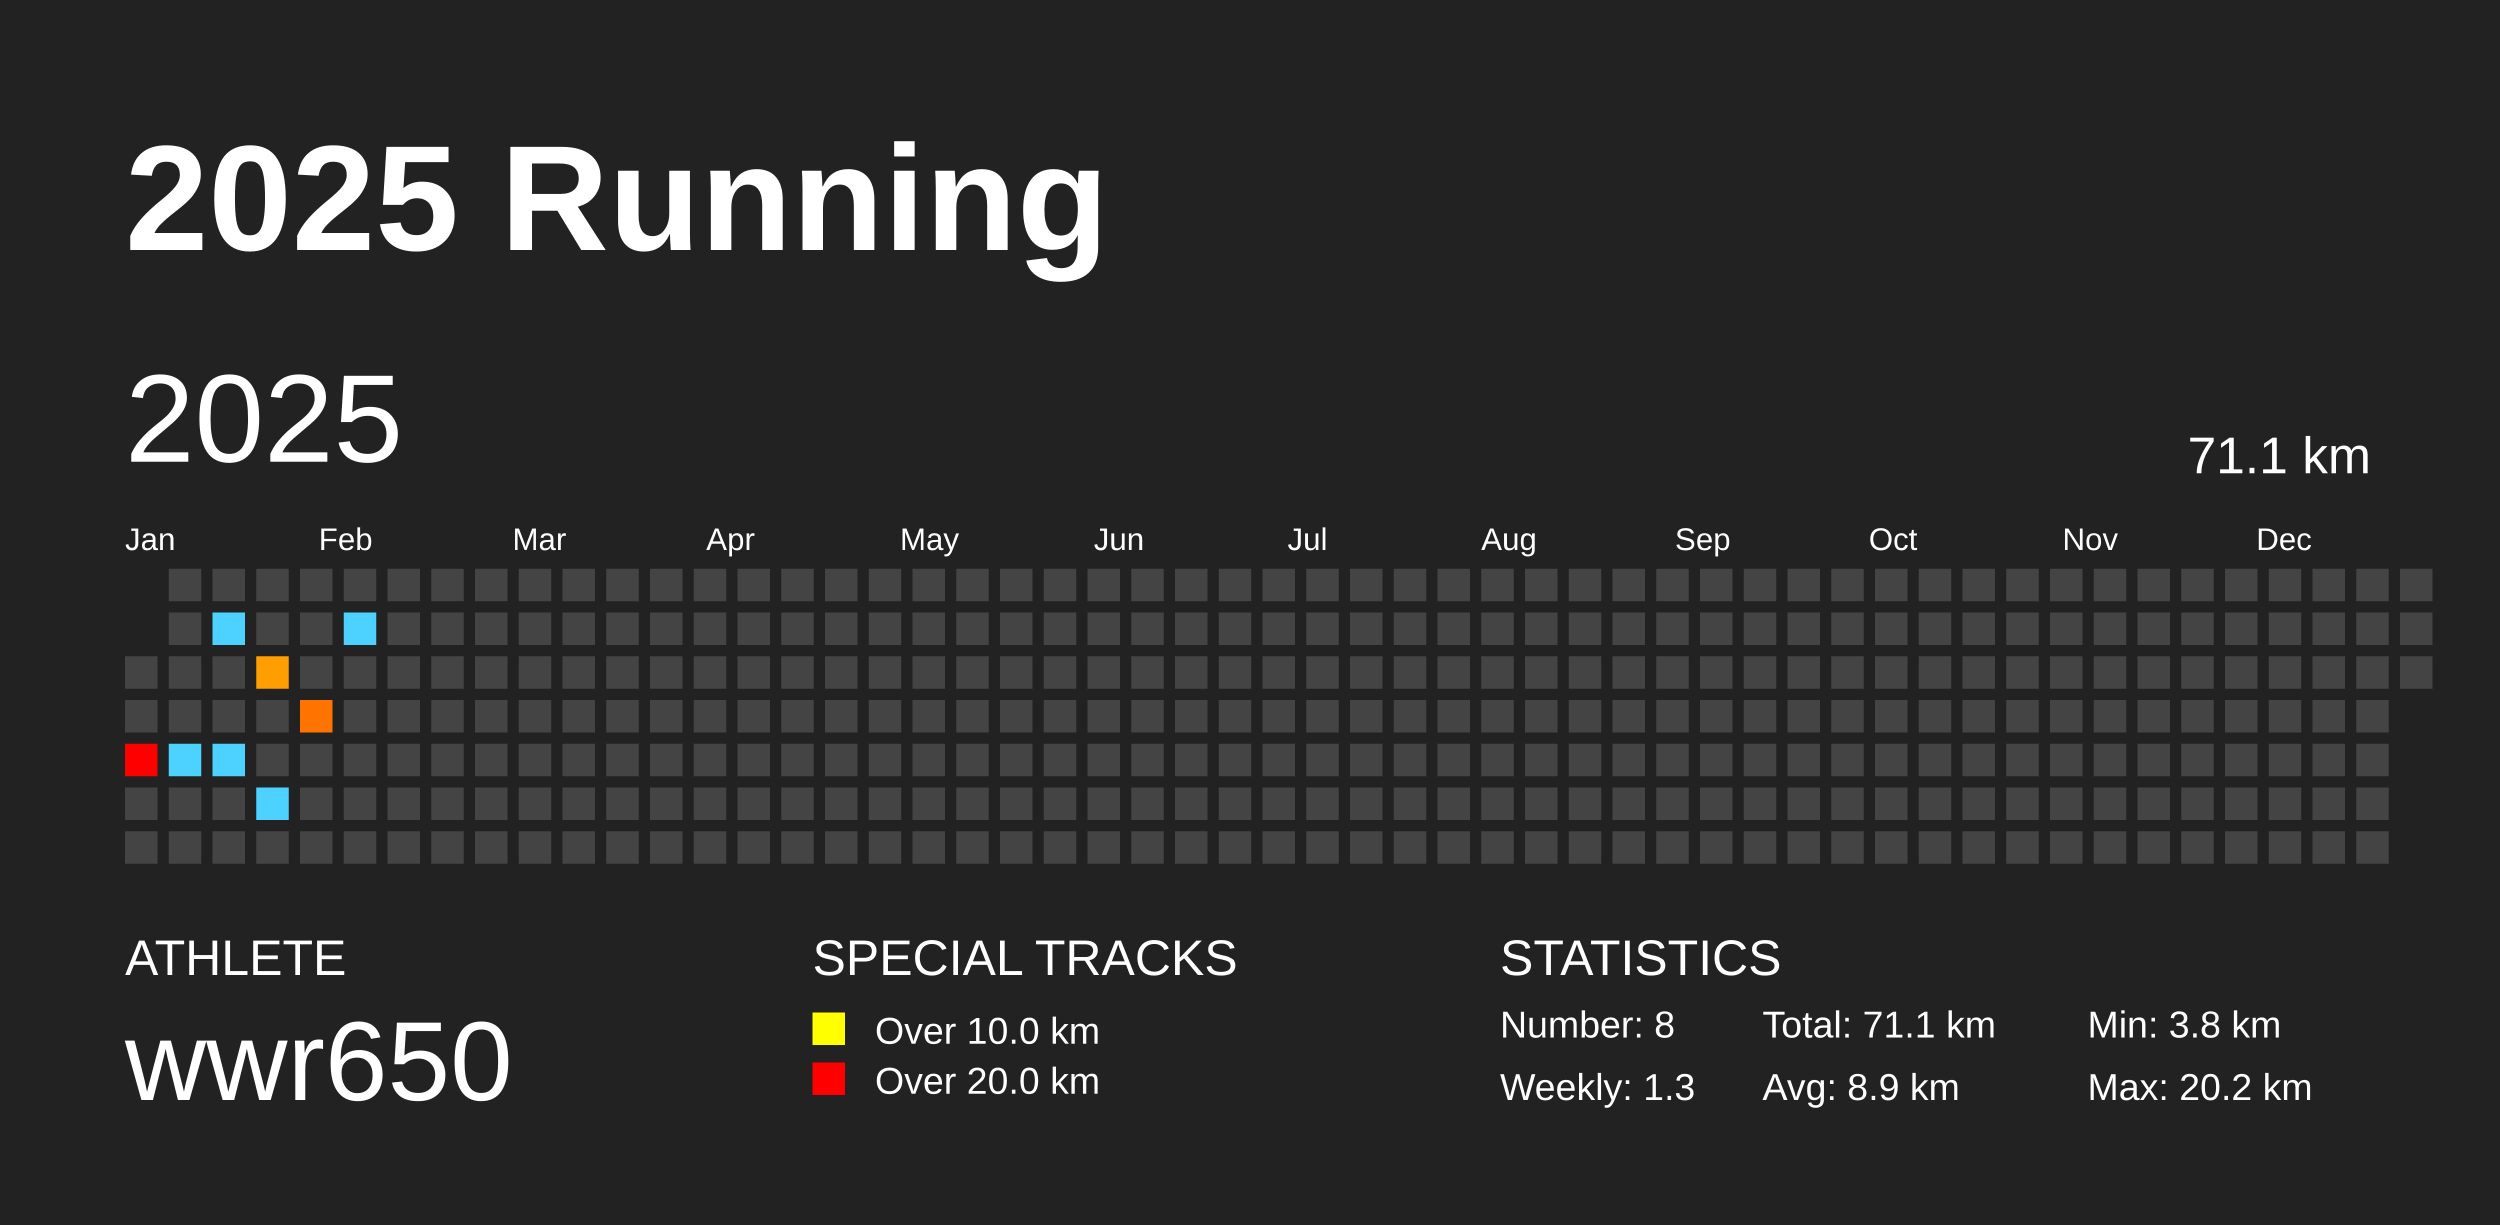
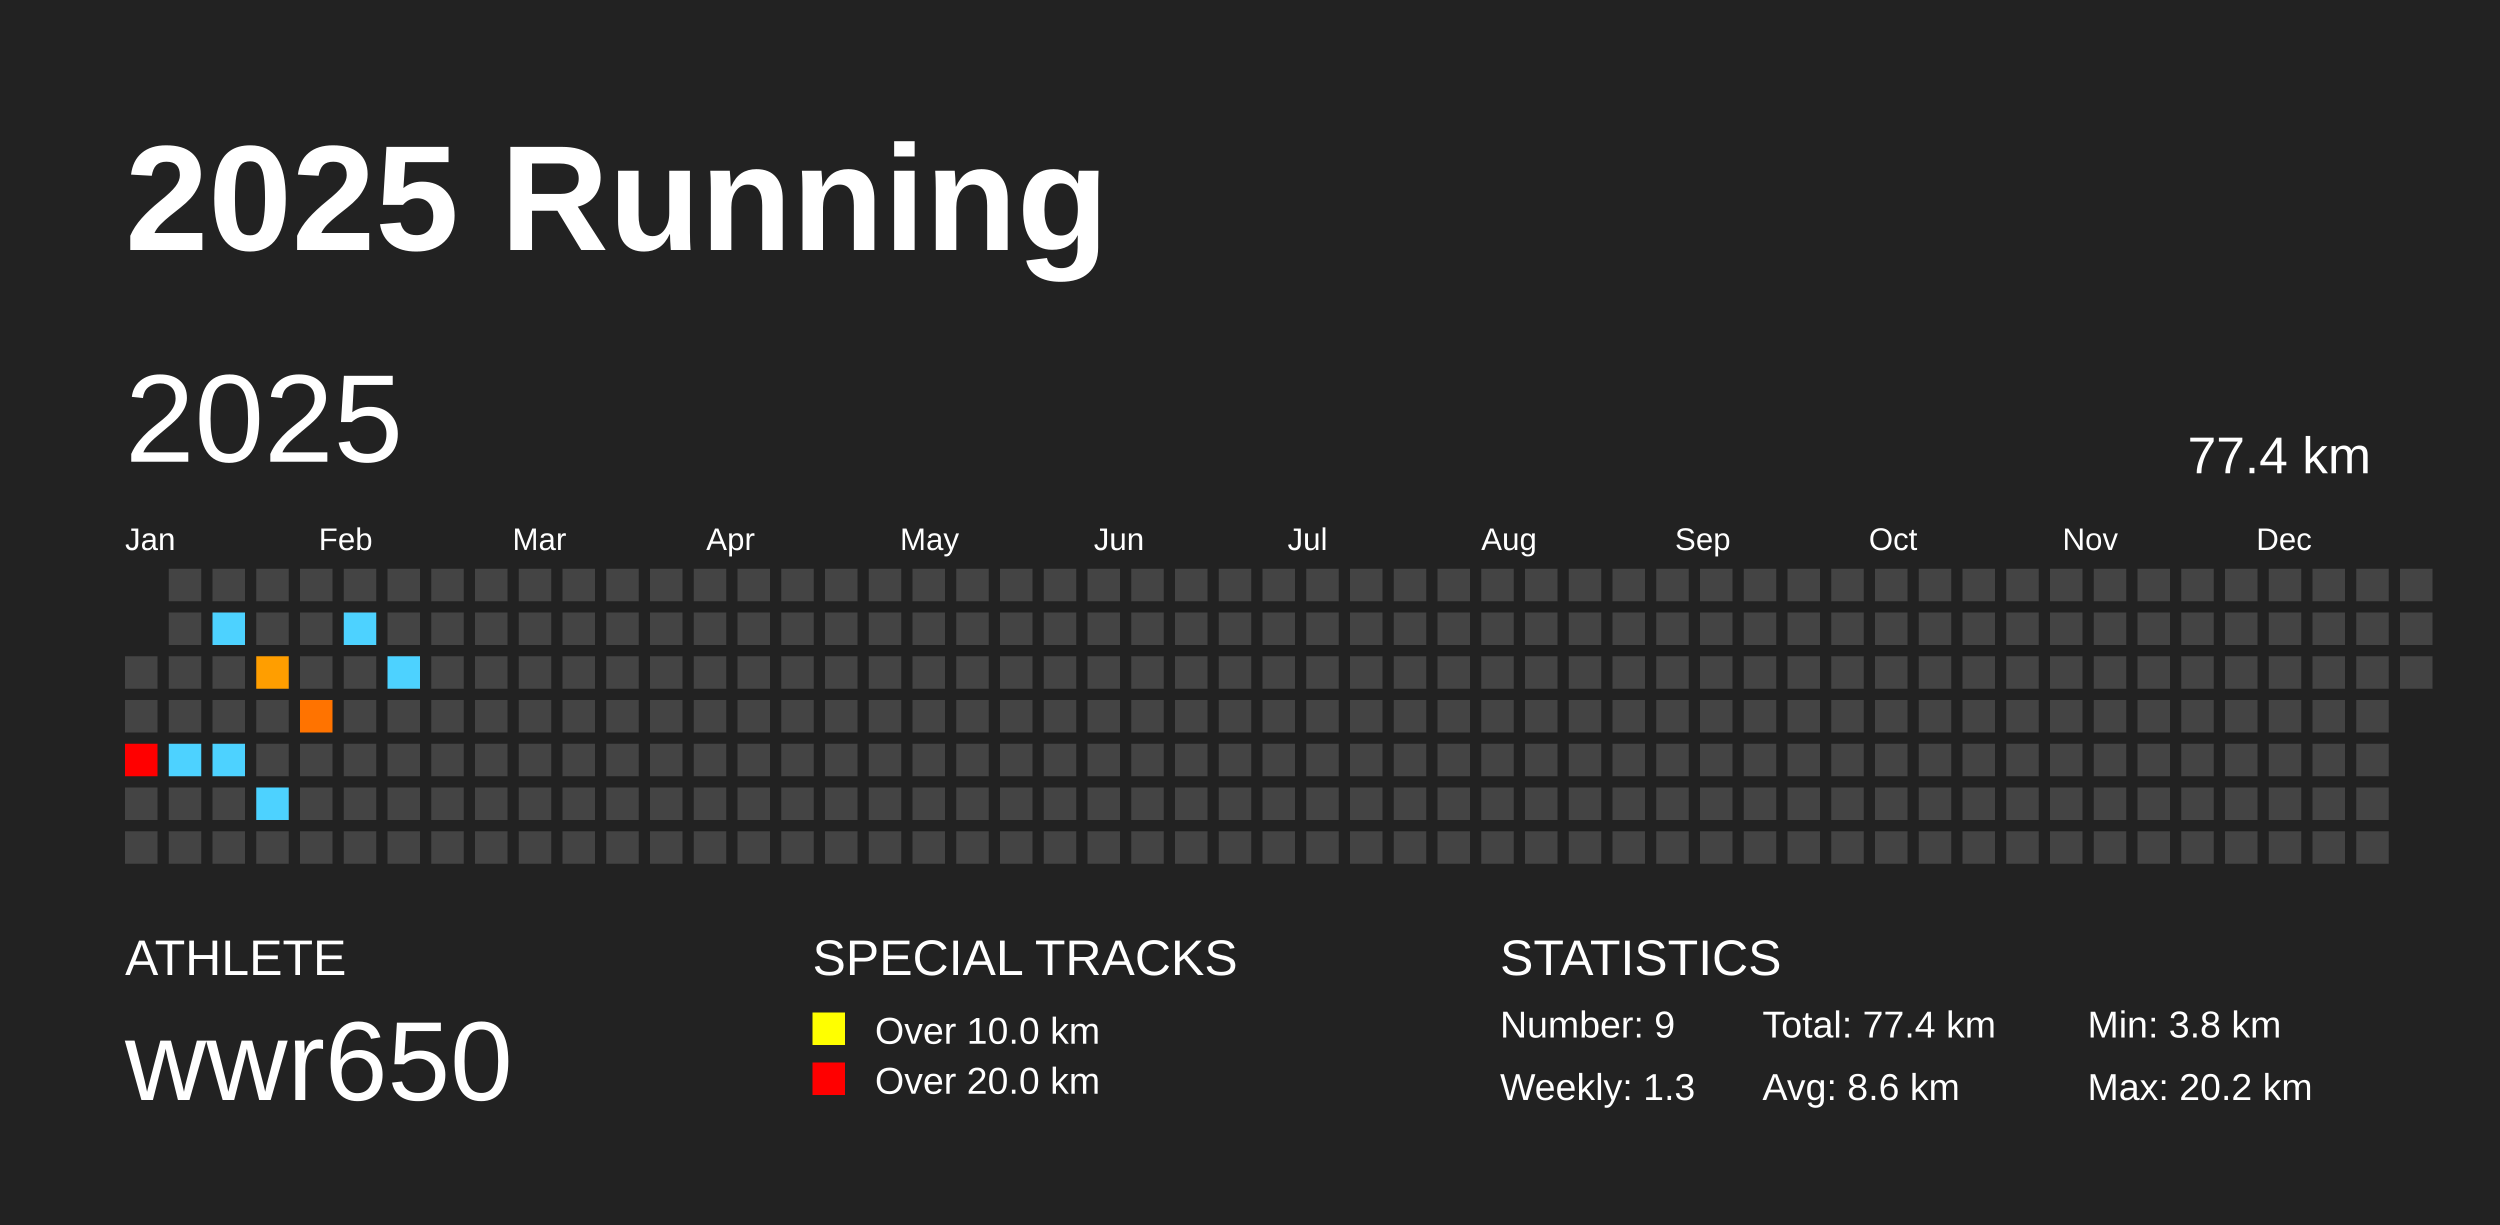
<svg xmlns="http://www.w3.org/2000/svg" baseProfile="full" height="98mm" version="1.1" viewBox="0,0,200,98" width="200mm">
  <defs />
  <rect fill="#222222" height="98" width="200" x="0" y="0" />
  <text fill="#FFFFFF" style="font-size:12px; font-family:Arial; font-weight:bold;" x="10" y="20">2025 Running</text>
  <text fill="#FFFFFF" style="font-size:4px; font-family:Arial" x="10" y="78">ATHLETE</text>
  <text fill="#FFFFFF" style="font-size:9px; font-family:Arial" x="10" y="88">wwr650</text>
  <text fill="#FFFFFF" style="font-size:4px; font-family:Arial" x="65" y="78">SPECIAL TRACKS</text>
  <rect fill="yellow" height="2.6" width="2.6" x="65" y="81" />
  <text fill="#FFFFFF" style="font-size:3px; font-family:Arial" x="70" y="83.5">Over 10.0 km</text>
  <rect fill="red" height="2.6" width="2.6" x="65" y="85" />
  <text fill="#FFFFFF" style="font-size:3px; font-family:Arial" x="70" y="87.5">Over 20.0 km</text>
  <text fill="#FFFFFF" style="font-size:4px; font-family:Arial" x="120" y="78">STATISTICS</text>
-   <text fill="#FFFFFF" style="font-size:3px; font-family:Arial" x="120" y="83">Number: 8</text>
+   <text fill="#FFFFFF" style="font-size:3px; font-family:Arial" x="120" y="83">Number: 9</text>
  <text fill="#FFFFFF" style="font-size:3px; font-family:Arial" x="120" y="88">Weekly: 1.3</text>
-   <text fill="#FFFFFF" style="font-size:3px; font-family:Arial" x="141" y="83">Total: 71.1 km</text>
-   <text fill="#FFFFFF" style="font-size:3px; font-family:Arial" x="141" y="88">Avg: 8.9 km</text>
+   <text fill="#FFFFFF" style="font-size:3px; font-family:Arial" x="141" y="83">Total: 77.4 km</text>
+   <text fill="#FFFFFF" style="font-size:3px; font-family:Arial" x="141" y="88">Avg: 8.6 km</text>
  <text fill="#FFFFFF" style="font-size:3px; font-family:Arial" x="167" y="83">Min: 3.8 km</text>
  <text fill="#FFFFFF" style="font-size:3px; font-family:Arial" x="167" y="88">Max: 20.2 km</text>
  <text dominant-baseline="hanging" fill="#FFFFFF" style="font-size:10.0px; font-family:Arial;" x="10" y="30">2025</text>
-   <text dominant-baseline="hanging" fill="#FFFFFF" style="font-size:4.125px; font-family:Arial;" x="175" y="35">71.1 km</text>
+   <text dominant-baseline="hanging" fill="#FFFFFF" style="font-size:4.125px; font-family:Arial;" x="175" y="35">77.4 km</text>
  <text fill="#FFFFFF" style="font-size:2.5px; font-family:Arial" x="10.0" y="44">Jan</text>
  <text fill="#FFFFFF" style="font-size:2.5px; font-family:Arial" x="25.5" y="44">Feb</text>
  <text fill="#FFFFFF" style="font-size:2.5px; font-family:Arial" x="41.0" y="44">Mar</text>
  <text fill="#FFFFFF" style="font-size:2.5px; font-family:Arial" x="56.5" y="44">Apr</text>
  <text fill="#FFFFFF" style="font-size:2.5px; font-family:Arial" x="72.0" y="44">May</text>
  <text fill="#FFFFFF" style="font-size:2.5px; font-family:Arial" x="87.5" y="44">Jun</text>
  <text fill="#FFFFFF" style="font-size:2.5px; font-family:Arial" x="103.0" y="44">Jul</text>
  <text fill="#FFFFFF" style="font-size:2.5px; font-family:Arial" x="118.5" y="44">Aug</text>
  <text fill="#FFFFFF" style="font-size:2.5px; font-family:Arial" x="134.0" y="44">Sep</text>
  <text fill="#FFFFFF" style="font-size:2.5px; font-family:Arial" x="149.5" y="44">Oct</text>
  <text fill="#FFFFFF" style="font-size:2.5px; font-family:Arial" x="165.0" y="44">Nov</text>
  <text fill="#FFFFFF" style="font-size:2.5px; font-family:Arial" x="180.5" y="44">Dec</text>
  <rect fill="#444444" height="2.6" width="2.6" x="10.0" y="52.5" />
  <rect fill="#444444" height="2.6" width="2.6" x="10.0" y="56.0" />
  <rect fill="red" height="2.6" width="2.6" x="10.0" y="59.5" />
  <rect fill="#444444" height="2.6" width="2.6" x="10.0" y="63.0" />
  <rect fill="#444444" height="2.6" width="2.6" x="10.0" y="66.5" />
  <rect fill="#444444" height="2.6" width="2.6" x="13.5" y="45.5" />
  <rect fill="#444444" height="2.6" width="2.6" x="13.5" y="49.0" />
  <rect fill="#444444" height="2.6" width="2.6" x="13.5" y="52.5" />
  <rect fill="#444444" height="2.6" width="2.6" x="13.5" y="56.0" />
  <rect fill="#4dd2ff" height="2.6" width="2.6" x="13.5" y="59.5" />
  <rect fill="#444444" height="2.6" width="2.6" x="13.5" y="63.0" />
  <rect fill="#444444" height="2.6" width="2.6" x="13.5" y="66.5" />
  <rect fill="#444444" height="2.6" width="2.6" x="17.0" y="45.5" />
  <rect fill="#4dd2ff" height="2.6" width="2.6" x="17.0" y="49.0" />
  <rect fill="#444444" height="2.6" width="2.6" x="17.0" y="52.5" />
  <rect fill="#444444" height="2.6" width="2.6" x="17.0" y="56.0" />
  <rect fill="#4dd2ff" height="2.6" width="2.6" x="17.0" y="59.5" />
  <rect fill="#444444" height="2.6" width="2.6" x="17.0" y="63.0" />
  <rect fill="#444444" height="2.6" width="2.6" x="17.0" y="66.5" />
  <rect fill="#444444" height="2.6" width="2.6" x="20.5" y="45.5" />
  <rect fill="#444444" height="2.6" width="2.6" x="20.5" y="49.0" />
  <rect fill="#ff9e00" height="2.6" width="2.6" x="20.5" y="52.5" />
  <rect fill="#444444" height="2.6" width="2.6" x="20.5" y="56.0" />
  <rect fill="#444444" height="2.6" width="2.6" x="20.5" y="59.5" />
  <rect fill="#4dd2ff" height="2.6" width="2.6" x="20.5" y="63.0" />
  <rect fill="#444444" height="2.6" width="2.6" x="20.5" y="66.5" />
  <rect fill="#444444" height="2.6" width="2.6" x="24.0" y="45.5" />
  <rect fill="#444444" height="2.6" width="2.6" x="24.0" y="49.0" />
  <rect fill="#444444" height="2.6" width="2.6" x="24.0" y="52.5" />
  <rect fill="#ff7300" height="2.6" width="2.6" x="24.0" y="56.0" />
  <rect fill="#444444" height="2.6" width="2.6" x="24.0" y="59.5" />
  <rect fill="#444444" height="2.6" width="2.6" x="24.0" y="63.0" />
  <rect fill="#444444" height="2.6" width="2.6" x="24.0" y="66.5" />
  <rect fill="#444444" height="2.6" width="2.6" x="27.5" y="45.5" />
  <rect fill="#4dd2ff" height="2.6" width="2.6" x="27.5" y="49.0" />
  <rect fill="#444444" height="2.6" width="2.6" x="27.5" y="52.5" />
  <rect fill="#444444" height="2.6" width="2.6" x="27.5" y="56.0" />
  <rect fill="#444444" height="2.6" width="2.6" x="27.5" y="59.5" />
  <rect fill="#444444" height="2.6" width="2.6" x="27.5" y="63.0" />
  <rect fill="#444444" height="2.6" width="2.6" x="27.5" y="66.5" />
  <rect fill="#444444" height="2.6" width="2.6" x="31.0" y="45.5" />
  <rect fill="#444444" height="2.6" width="2.6" x="31.0" y="49.0" />
-   <rect fill="#444444" height="2.6" width="2.6" x="31.0" y="52.5" />
+   <rect fill="#4dd2ff" height="2.6" width="2.6" x="31.0" y="52.5" />
  <rect fill="#444444" height="2.6" width="2.6" x="31.0" y="56.0" />
  <rect fill="#444444" height="2.6" width="2.6" x="31.0" y="59.5" />
  <rect fill="#444444" height="2.6" width="2.6" x="31.0" y="63.0" />
  <rect fill="#444444" height="2.6" width="2.6" x="31.0" y="66.5" />
  <rect fill="#444444" height="2.6" width="2.6" x="34.5" y="45.5" />
  <rect fill="#444444" height="2.6" width="2.6" x="34.5" y="49.0" />
  <rect fill="#444444" height="2.6" width="2.6" x="34.5" y="52.5" />
  <rect fill="#444444" height="2.6" width="2.6" x="34.5" y="56.0" />
  <rect fill="#444444" height="2.6" width="2.6" x="34.5" y="59.5" />
  <rect fill="#444444" height="2.6" width="2.6" x="34.5" y="63.0" />
  <rect fill="#444444" height="2.6" width="2.6" x="34.5" y="66.5" />
  <rect fill="#444444" height="2.6" width="2.6" x="38.0" y="45.5" />
  <rect fill="#444444" height="2.6" width="2.6" x="38.0" y="49.0" />
  <rect fill="#444444" height="2.6" width="2.6" x="38.0" y="52.5" />
  <rect fill="#444444" height="2.6" width="2.6" x="38.0" y="56.0" />
  <rect fill="#444444" height="2.6" width="2.6" x="38.0" y="59.5" />
  <rect fill="#444444" height="2.6" width="2.6" x="38.0" y="63.0" />
  <rect fill="#444444" height="2.6" width="2.6" x="38.0" y="66.5" />
  <rect fill="#444444" height="2.6" width="2.6" x="41.5" y="45.5" />
  <rect fill="#444444" height="2.6" width="2.6" x="41.5" y="49.0" />
  <rect fill="#444444" height="2.6" width="2.6" x="41.5" y="52.5" />
  <rect fill="#444444" height="2.6" width="2.6" x="41.5" y="56.0" />
  <rect fill="#444444" height="2.6" width="2.6" x="41.5" y="59.5" />
  <rect fill="#444444" height="2.6" width="2.6" x="41.5" y="63.0" />
  <rect fill="#444444" height="2.6" width="2.6" x="41.5" y="66.5" />
  <rect fill="#444444" height="2.6" width="2.6" x="45.0" y="45.5" />
  <rect fill="#444444" height="2.6" width="2.6" x="45.0" y="49.0" />
  <rect fill="#444444" height="2.6" width="2.6" x="45.0" y="52.5" />
  <rect fill="#444444" height="2.6" width="2.6" x="45.0" y="56.0" />
  <rect fill="#444444" height="2.6" width="2.6" x="45.0" y="59.5" />
  <rect fill="#444444" height="2.6" width="2.6" x="45.0" y="63.0" />
  <rect fill="#444444" height="2.6" width="2.6" x="45.0" y="66.5" />
  <rect fill="#444444" height="2.6" width="2.6" x="48.5" y="45.5" />
  <rect fill="#444444" height="2.6" width="2.6" x="48.5" y="49.0" />
  <rect fill="#444444" height="2.6" width="2.6" x="48.5" y="52.5" />
  <rect fill="#444444" height="2.6" width="2.6" x="48.5" y="56.0" />
  <rect fill="#444444" height="2.6" width="2.6" x="48.5" y="59.5" />
  <rect fill="#444444" height="2.6" width="2.6" x="48.5" y="63.0" />
  <rect fill="#444444" height="2.6" width="2.6" x="48.5" y="66.5" />
  <rect fill="#444444" height="2.6" width="2.6" x="52.0" y="45.5" />
  <rect fill="#444444" height="2.6" width="2.6" x="52.0" y="49.0" />
  <rect fill="#444444" height="2.6" width="2.6" x="52.0" y="52.5" />
  <rect fill="#444444" height="2.6" width="2.6" x="52.0" y="56.0" />
  <rect fill="#444444" height="2.6" width="2.6" x="52.0" y="59.5" />
  <rect fill="#444444" height="2.6" width="2.6" x="52.0" y="63.0" />
  <rect fill="#444444" height="2.6" width="2.6" x="52.0" y="66.5" />
  <rect fill="#444444" height="2.6" width="2.6" x="55.5" y="45.5" />
  <rect fill="#444444" height="2.6" width="2.6" x="55.5" y="49.0" />
  <rect fill="#444444" height="2.6" width="2.6" x="55.5" y="52.5" />
  <rect fill="#444444" height="2.6" width="2.6" x="55.5" y="56.0" />
  <rect fill="#444444" height="2.6" width="2.6" x="55.5" y="59.5" />
  <rect fill="#444444" height="2.6" width="2.6" x="55.5" y="63.0" />
  <rect fill="#444444" height="2.6" width="2.6" x="55.5" y="66.5" />
  <rect fill="#444444" height="2.6" width="2.6" x="59.0" y="45.5" />
  <rect fill="#444444" height="2.6" width="2.6" x="59.0" y="49.0" />
  <rect fill="#444444" height="2.6" width="2.6" x="59.0" y="52.5" />
  <rect fill="#444444" height="2.6" width="2.6" x="59.0" y="56.0" />
  <rect fill="#444444" height="2.6" width="2.6" x="59.0" y="59.5" />
  <rect fill="#444444" height="2.6" width="2.6" x="59.0" y="63.0" />
  <rect fill="#444444" height="2.6" width="2.6" x="59.0" y="66.5" />
  <rect fill="#444444" height="2.6" width="2.6" x="62.5" y="45.5" />
  <rect fill="#444444" height="2.6" width="2.6" x="62.5" y="49.0" />
  <rect fill="#444444" height="2.6" width="2.6" x="62.5" y="52.5" />
  <rect fill="#444444" height="2.6" width="2.6" x="62.5" y="56.0" />
  <rect fill="#444444" height="2.6" width="2.6" x="62.5" y="59.5" />
  <rect fill="#444444" height="2.6" width="2.6" x="62.5" y="63.0" />
  <rect fill="#444444" height="2.6" width="2.6" x="62.5" y="66.5" />
  <rect fill="#444444" height="2.6" width="2.6" x="66.0" y="45.5" />
  <rect fill="#444444" height="2.6" width="2.6" x="66.0" y="49.0" />
  <rect fill="#444444" height="2.6" width="2.6" x="66.0" y="52.5" />
  <rect fill="#444444" height="2.6" width="2.6" x="66.0" y="56.0" />
  <rect fill="#444444" height="2.6" width="2.6" x="66.0" y="59.5" />
  <rect fill="#444444" height="2.6" width="2.6" x="66.0" y="63.0" />
  <rect fill="#444444" height="2.6" width="2.6" x="66.0" y="66.5" />
  <rect fill="#444444" height="2.6" width="2.6" x="69.5" y="45.5" />
  <rect fill="#444444" height="2.6" width="2.6" x="69.5" y="49.0" />
  <rect fill="#444444" height="2.6" width="2.6" x="69.5" y="52.5" />
  <rect fill="#444444" height="2.6" width="2.6" x="69.5" y="56.0" />
  <rect fill="#444444" height="2.6" width="2.6" x="69.5" y="59.5" />
  <rect fill="#444444" height="2.6" width="2.6" x="69.5" y="63.0" />
  <rect fill="#444444" height="2.6" width="2.6" x="69.5" y="66.5" />
  <rect fill="#444444" height="2.6" width="2.6" x="73.0" y="45.5" />
  <rect fill="#444444" height="2.6" width="2.6" x="73.0" y="49.0" />
  <rect fill="#444444" height="2.6" width="2.6" x="73.0" y="52.5" />
  <rect fill="#444444" height="2.6" width="2.6" x="73.0" y="56.0" />
  <rect fill="#444444" height="2.6" width="2.6" x="73.0" y="59.5" />
  <rect fill="#444444" height="2.6" width="2.6" x="73.0" y="63.0" />
  <rect fill="#444444" height="2.6" width="2.6" x="73.0" y="66.5" />
  <rect fill="#444444" height="2.6" width="2.6" x="76.5" y="45.5" />
  <rect fill="#444444" height="2.6" width="2.6" x="76.5" y="49.0" />
  <rect fill="#444444" height="2.6" width="2.6" x="76.5" y="52.5" />
  <rect fill="#444444" height="2.6" width="2.6" x="76.5" y="56.0" />
  <rect fill="#444444" height="2.6" width="2.6" x="76.5" y="59.5" />
  <rect fill="#444444" height="2.6" width="2.6" x="76.5" y="63.0" />
  <rect fill="#444444" height="2.6" width="2.6" x="76.5" y="66.5" />
  <rect fill="#444444" height="2.6" width="2.6" x="80.0" y="45.5" />
  <rect fill="#444444" height="2.6" width="2.6" x="80.0" y="49.0" />
  <rect fill="#444444" height="2.6" width="2.6" x="80.0" y="52.5" />
  <rect fill="#444444" height="2.6" width="2.6" x="80.0" y="56.0" />
  <rect fill="#444444" height="2.6" width="2.6" x="80.0" y="59.5" />
  <rect fill="#444444" height="2.6" width="2.6" x="80.0" y="63.0" />
  <rect fill="#444444" height="2.6" width="2.6" x="80.0" y="66.5" />
  <rect fill="#444444" height="2.6" width="2.6" x="83.5" y="45.5" />
  <rect fill="#444444" height="2.6" width="2.6" x="83.5" y="49.0" />
  <rect fill="#444444" height="2.6" width="2.6" x="83.5" y="52.5" />
  <rect fill="#444444" height="2.6" width="2.6" x="83.5" y="56.0" />
  <rect fill="#444444" height="2.6" width="2.6" x="83.5" y="59.5" />
  <rect fill="#444444" height="2.6" width="2.6" x="83.5" y="63.0" />
  <rect fill="#444444" height="2.6" width="2.6" x="83.5" y="66.5" />
  <rect fill="#444444" height="2.6" width="2.6" x="87.0" y="45.5" />
  <rect fill="#444444" height="2.6" width="2.6" x="87.0" y="49.0" />
  <rect fill="#444444" height="2.6" width="2.6" x="87.0" y="52.5" />
  <rect fill="#444444" height="2.6" width="2.6" x="87.0" y="56.0" />
  <rect fill="#444444" height="2.6" width="2.6" x="87.0" y="59.5" />
  <rect fill="#444444" height="2.6" width="2.6" x="87.0" y="63.0" />
  <rect fill="#444444" height="2.6" width="2.6" x="87.0" y="66.5" />
  <rect fill="#444444" height="2.6" width="2.6" x="90.5" y="45.5" />
  <rect fill="#444444" height="2.6" width="2.6" x="90.5" y="49.0" />
  <rect fill="#444444" height="2.6" width="2.6" x="90.5" y="52.5" />
  <rect fill="#444444" height="2.6" width="2.6" x="90.5" y="56.0" />
  <rect fill="#444444" height="2.6" width="2.6" x="90.5" y="59.5" />
  <rect fill="#444444" height="2.6" width="2.6" x="90.5" y="63.0" />
  <rect fill="#444444" height="2.6" width="2.6" x="90.5" y="66.5" />
  <rect fill="#444444" height="2.6" width="2.6" x="94.0" y="45.5" />
  <rect fill="#444444" height="2.6" width="2.6" x="94.0" y="49.0" />
  <rect fill="#444444" height="2.6" width="2.6" x="94.0" y="52.5" />
  <rect fill="#444444" height="2.6" width="2.6" x="94.0" y="56.0" />
  <rect fill="#444444" height="2.6" width="2.6" x="94.0" y="59.5" />
  <rect fill="#444444" height="2.6" width="2.6" x="94.0" y="63.0" />
  <rect fill="#444444" height="2.6" width="2.6" x="94.0" y="66.5" />
  <rect fill="#444444" height="2.6" width="2.6" x="97.5" y="45.5" />
  <rect fill="#444444" height="2.6" width="2.6" x="97.5" y="49.0" />
  <rect fill="#444444" height="2.6" width="2.6" x="97.5" y="52.5" />
  <rect fill="#444444" height="2.6" width="2.6" x="97.5" y="56.0" />
  <rect fill="#444444" height="2.6" width="2.6" x="97.5" y="59.5" />
  <rect fill="#444444" height="2.6" width="2.6" x="97.5" y="63.0" />
  <rect fill="#444444" height="2.6" width="2.6" x="97.5" y="66.5" />
  <rect fill="#444444" height="2.6" width="2.6" x="101.0" y="45.5" />
  <rect fill="#444444" height="2.6" width="2.6" x="101.0" y="49.0" />
  <rect fill="#444444" height="2.6" width="2.6" x="101.0" y="52.5" />
  <rect fill="#444444" height="2.6" width="2.6" x="101.0" y="56.0" />
  <rect fill="#444444" height="2.6" width="2.6" x="101.0" y="59.5" />
  <rect fill="#444444" height="2.6" width="2.6" x="101.0" y="63.0" />
  <rect fill="#444444" height="2.6" width="2.6" x="101.0" y="66.5" />
  <rect fill="#444444" height="2.6" width="2.6" x="104.5" y="45.5" />
  <rect fill="#444444" height="2.6" width="2.6" x="104.5" y="49.0" />
  <rect fill="#444444" height="2.6" width="2.6" x="104.5" y="52.5" />
  <rect fill="#444444" height="2.6" width="2.6" x="104.5" y="56.0" />
  <rect fill="#444444" height="2.6" width="2.6" x="104.5" y="59.5" />
  <rect fill="#444444" height="2.6" width="2.6" x="104.5" y="63.0" />
  <rect fill="#444444" height="2.6" width="2.6" x="104.5" y="66.5" />
  <rect fill="#444444" height="2.6" width="2.6" x="108.0" y="45.5" />
  <rect fill="#444444" height="2.6" width="2.6" x="108.0" y="49.0" />
  <rect fill="#444444" height="2.6" width="2.6" x="108.0" y="52.5" />
  <rect fill="#444444" height="2.6" width="2.6" x="108.0" y="56.0" />
  <rect fill="#444444" height="2.6" width="2.6" x="108.0" y="59.5" />
  <rect fill="#444444" height="2.6" width="2.6" x="108.0" y="63.0" />
  <rect fill="#444444" height="2.6" width="2.6" x="108.0" y="66.5" />
  <rect fill="#444444" height="2.6" width="2.6" x="111.5" y="45.5" />
  <rect fill="#444444" height="2.6" width="2.6" x="111.5" y="49.0" />
  <rect fill="#444444" height="2.6" width="2.6" x="111.5" y="52.5" />
  <rect fill="#444444" height="2.6" width="2.6" x="111.5" y="56.0" />
  <rect fill="#444444" height="2.6" width="2.6" x="111.5" y="59.5" />
  <rect fill="#444444" height="2.6" width="2.6" x="111.5" y="63.0" />
  <rect fill="#444444" height="2.6" width="2.6" x="111.5" y="66.5" />
  <rect fill="#444444" height="2.6" width="2.6" x="115.0" y="45.5" />
  <rect fill="#444444" height="2.6" width="2.6" x="115.0" y="49.0" />
  <rect fill="#444444" height="2.6" width="2.6" x="115.0" y="52.5" />
  <rect fill="#444444" height="2.6" width="2.6" x="115.0" y="56.0" />
  <rect fill="#444444" height="2.6" width="2.6" x="115.0" y="59.5" />
  <rect fill="#444444" height="2.6" width="2.6" x="115.0" y="63.0" />
  <rect fill="#444444" height="2.6" width="2.6" x="115.0" y="66.5" />
  <rect fill="#444444" height="2.6" width="2.6" x="118.5" y="45.5" />
  <rect fill="#444444" height="2.6" width="2.6" x="118.5" y="49.0" />
  <rect fill="#444444" height="2.6" width="2.6" x="118.5" y="52.5" />
  <rect fill="#444444" height="2.6" width="2.6" x="118.5" y="56.0" />
  <rect fill="#444444" height="2.6" width="2.6" x="118.5" y="59.5" />
  <rect fill="#444444" height="2.6" width="2.6" x="118.5" y="63.0" />
  <rect fill="#444444" height="2.6" width="2.6" x="118.5" y="66.5" />
  <rect fill="#444444" height="2.6" width="2.6" x="122.0" y="45.5" />
  <rect fill="#444444" height="2.6" width="2.6" x="122.0" y="49.0" />
  <rect fill="#444444" height="2.6" width="2.6" x="122.0" y="52.5" />
  <rect fill="#444444" height="2.6" width="2.6" x="122.0" y="56.0" />
  <rect fill="#444444" height="2.6" width="2.6" x="122.0" y="59.5" />
  <rect fill="#444444" height="2.6" width="2.6" x="122.0" y="63.0" />
  <rect fill="#444444" height="2.6" width="2.6" x="122.0" y="66.5" />
  <rect fill="#444444" height="2.6" width="2.6" x="125.5" y="45.5" />
  <rect fill="#444444" height="2.6" width="2.6" x="125.5" y="49.0" />
  <rect fill="#444444" height="2.6" width="2.6" x="125.5" y="52.5" />
  <rect fill="#444444" height="2.6" width="2.6" x="125.5" y="56.0" />
  <rect fill="#444444" height="2.6" width="2.6" x="125.5" y="59.5" />
  <rect fill="#444444" height="2.6" width="2.6" x="125.5" y="63.0" />
  <rect fill="#444444" height="2.6" width="2.6" x="125.5" y="66.5" />
  <rect fill="#444444" height="2.6" width="2.6" x="129.0" y="45.5" />
  <rect fill="#444444" height="2.6" width="2.6" x="129.0" y="49.0" />
  <rect fill="#444444" height="2.6" width="2.6" x="129.0" y="52.5" />
  <rect fill="#444444" height="2.6" width="2.6" x="129.0" y="56.0" />
  <rect fill="#444444" height="2.6" width="2.6" x="129.0" y="59.5" />
  <rect fill="#444444" height="2.6" width="2.6" x="129.0" y="63.0" />
  <rect fill="#444444" height="2.6" width="2.6" x="129.0" y="66.5" />
  <rect fill="#444444" height="2.6" width="2.6" x="132.5" y="45.5" />
  <rect fill="#444444" height="2.6" width="2.6" x="132.5" y="49.0" />
  <rect fill="#444444" height="2.6" width="2.6" x="132.5" y="52.5" />
  <rect fill="#444444" height="2.6" width="2.6" x="132.5" y="56.0" />
  <rect fill="#444444" height="2.6" width="2.6" x="132.5" y="59.5" />
  <rect fill="#444444" height="2.6" width="2.6" x="132.5" y="63.0" />
  <rect fill="#444444" height="2.6" width="2.6" x="132.5" y="66.5" />
  <rect fill="#444444" height="2.6" width="2.6" x="136.0" y="45.5" />
  <rect fill="#444444" height="2.6" width="2.6" x="136.0" y="49.0" />
  <rect fill="#444444" height="2.6" width="2.6" x="136.0" y="52.5" />
  <rect fill="#444444" height="2.6" width="2.6" x="136.0" y="56.0" />
  <rect fill="#444444" height="2.6" width="2.6" x="136.0" y="59.5" />
  <rect fill="#444444" height="2.6" width="2.6" x="136.0" y="63.0" />
  <rect fill="#444444" height="2.6" width="2.6" x="136.0" y="66.5" />
  <rect fill="#444444" height="2.6" width="2.6" x="139.5" y="45.5" />
  <rect fill="#444444" height="2.6" width="2.6" x="139.5" y="49.0" />
  <rect fill="#444444" height="2.6" width="2.6" x="139.5" y="52.5" />
  <rect fill="#444444" height="2.6" width="2.6" x="139.5" y="56.0" />
  <rect fill="#444444" height="2.6" width="2.6" x="139.5" y="59.5" />
  <rect fill="#444444" height="2.6" width="2.6" x="139.5" y="63.0" />
  <rect fill="#444444" height="2.6" width="2.6" x="139.5" y="66.5" />
  <rect fill="#444444" height="2.6" width="2.6" x="143.0" y="45.5" />
  <rect fill="#444444" height="2.6" width="2.6" x="143.0" y="49.0" />
  <rect fill="#444444" height="2.6" width="2.6" x="143.0" y="52.5" />
  <rect fill="#444444" height="2.6" width="2.6" x="143.0" y="56.0" />
  <rect fill="#444444" height="2.6" width="2.6" x="143.0" y="59.5" />
  <rect fill="#444444" height="2.6" width="2.6" x="143.0" y="63.0" />
  <rect fill="#444444" height="2.6" width="2.6" x="143.0" y="66.5" />
  <rect fill="#444444" height="2.6" width="2.6" x="146.5" y="45.5" />
  <rect fill="#444444" height="2.6" width="2.6" x="146.5" y="49.0" />
  <rect fill="#444444" height="2.6" width="2.6" x="146.5" y="52.5" />
  <rect fill="#444444" height="2.6" width="2.6" x="146.5" y="56.0" />
  <rect fill="#444444" height="2.6" width="2.6" x="146.5" y="59.5" />
  <rect fill="#444444" height="2.6" width="2.6" x="146.5" y="63.0" />
  <rect fill="#444444" height="2.6" width="2.6" x="146.5" y="66.5" />
  <rect fill="#444444" height="2.6" width="2.6" x="150.0" y="45.5" />
  <rect fill="#444444" height="2.6" width="2.6" x="150.0" y="49.0" />
  <rect fill="#444444" height="2.6" width="2.6" x="150.0" y="52.5" />
  <rect fill="#444444" height="2.6" width="2.6" x="150.0" y="56.0" />
  <rect fill="#444444" height="2.6" width="2.6" x="150.0" y="59.5" />
  <rect fill="#444444" height="2.6" width="2.6" x="150.0" y="63.0" />
  <rect fill="#444444" height="2.6" width="2.6" x="150.0" y="66.5" />
  <rect fill="#444444" height="2.6" width="2.6" x="153.5" y="45.5" />
  <rect fill="#444444" height="2.6" width="2.6" x="153.5" y="49.0" />
  <rect fill="#444444" height="2.6" width="2.6" x="153.5" y="52.5" />
  <rect fill="#444444" height="2.6" width="2.6" x="153.5" y="56.0" />
  <rect fill="#444444" height="2.6" width="2.6" x="153.5" y="59.5" />
  <rect fill="#444444" height="2.6" width="2.6" x="153.5" y="63.0" />
  <rect fill="#444444" height="2.6" width="2.6" x="153.5" y="66.5" />
  <rect fill="#444444" height="2.6" width="2.6" x="157.0" y="45.5" />
  <rect fill="#444444" height="2.6" width="2.6" x="157.0" y="49.0" />
  <rect fill="#444444" height="2.6" width="2.6" x="157.0" y="52.5" />
  <rect fill="#444444" height="2.6" width="2.6" x="157.0" y="56.0" />
  <rect fill="#444444" height="2.6" width="2.6" x="157.0" y="59.5" />
  <rect fill="#444444" height="2.6" width="2.6" x="157.0" y="63.0" />
  <rect fill="#444444" height="2.6" width="2.6" x="157.0" y="66.5" />
  <rect fill="#444444" height="2.6" width="2.6" x="160.5" y="45.5" />
  <rect fill="#444444" height="2.6" width="2.6" x="160.5" y="49.0" />
  <rect fill="#444444" height="2.6" width="2.6" x="160.5" y="52.5" />
  <rect fill="#444444" height="2.6" width="2.6" x="160.5" y="56.0" />
  <rect fill="#444444" height="2.6" width="2.6" x="160.5" y="59.5" />
  <rect fill="#444444" height="2.6" width="2.6" x="160.5" y="63.0" />
  <rect fill="#444444" height="2.6" width="2.6" x="160.5" y="66.5" />
  <rect fill="#444444" height="2.6" width="2.6" x="164.0" y="45.5" />
  <rect fill="#444444" height="2.6" width="2.6" x="164.0" y="49.0" />
  <rect fill="#444444" height="2.6" width="2.6" x="164.0" y="52.5" />
  <rect fill="#444444" height="2.6" width="2.6" x="164.0" y="56.0" />
  <rect fill="#444444" height="2.6" width="2.6" x="164.0" y="59.5" />
  <rect fill="#444444" height="2.6" width="2.6" x="164.0" y="63.0" />
  <rect fill="#444444" height="2.6" width="2.6" x="164.0" y="66.5" />
  <rect fill="#444444" height="2.6" width="2.6" x="167.5" y="45.5" />
  <rect fill="#444444" height="2.6" width="2.6" x="167.5" y="49.0" />
  <rect fill="#444444" height="2.6" width="2.6" x="167.5" y="52.5" />
  <rect fill="#444444" height="2.6" width="2.6" x="167.5" y="56.0" />
  <rect fill="#444444" height="2.6" width="2.6" x="167.5" y="59.5" />
  <rect fill="#444444" height="2.6" width="2.6" x="167.5" y="63.0" />
  <rect fill="#444444" height="2.6" width="2.6" x="167.5" y="66.5" />
  <rect fill="#444444" height="2.6" width="2.6" x="171.0" y="45.5" />
  <rect fill="#444444" height="2.6" width="2.6" x="171.0" y="49.0" />
  <rect fill="#444444" height="2.6" width="2.6" x="171.0" y="52.5" />
  <rect fill="#444444" height="2.6" width="2.6" x="171.0" y="56.0" />
  <rect fill="#444444" height="2.6" width="2.6" x="171.0" y="59.5" />
  <rect fill="#444444" height="2.6" width="2.6" x="171.0" y="63.0" />
  <rect fill="#444444" height="2.6" width="2.6" x="171.0" y="66.5" />
  <rect fill="#444444" height="2.6" width="2.6" x="174.5" y="45.5" />
  <rect fill="#444444" height="2.6" width="2.6" x="174.5" y="49.0" />
  <rect fill="#444444" height="2.6" width="2.6" x="174.5" y="52.5" />
  <rect fill="#444444" height="2.6" width="2.6" x="174.5" y="56.0" />
  <rect fill="#444444" height="2.6" width="2.6" x="174.5" y="59.5" />
  <rect fill="#444444" height="2.6" width="2.6" x="174.5" y="63.0" />
  <rect fill="#444444" height="2.6" width="2.6" x="174.5" y="66.5" />
  <rect fill="#444444" height="2.6" width="2.6" x="178.0" y="45.5" />
  <rect fill="#444444" height="2.6" width="2.6" x="178.0" y="49.0" />
  <rect fill="#444444" height="2.6" width="2.6" x="178.0" y="52.5" />
  <rect fill="#444444" height="2.6" width="2.6" x="178.0" y="56.0" />
  <rect fill="#444444" height="2.6" width="2.6" x="178.0" y="59.5" />
  <rect fill="#444444" height="2.6" width="2.6" x="178.0" y="63.0" />
  <rect fill="#444444" height="2.6" width="2.6" x="178.0" y="66.5" />
  <rect fill="#444444" height="2.6" width="2.6" x="181.5" y="45.5" />
  <rect fill="#444444" height="2.6" width="2.6" x="181.5" y="49.0" />
  <rect fill="#444444" height="2.6" width="2.6" x="181.5" y="52.5" />
  <rect fill="#444444" height="2.6" width="2.6" x="181.5" y="56.0" />
  <rect fill="#444444" height="2.6" width="2.6" x="181.5" y="59.5" />
  <rect fill="#444444" height="2.6" width="2.6" x="181.5" y="63.0" />
  <rect fill="#444444" height="2.6" width="2.6" x="181.5" y="66.5" />
  <rect fill="#444444" height="2.6" width="2.6" x="185.0" y="45.5" />
  <rect fill="#444444" height="2.6" width="2.6" x="185.0" y="49.0" />
  <rect fill="#444444" height="2.6" width="2.6" x="185.0" y="52.5" />
  <rect fill="#444444" height="2.6" width="2.6" x="185.0" y="56.0" />
  <rect fill="#444444" height="2.6" width="2.6" x="185.0" y="59.5" />
  <rect fill="#444444" height="2.6" width="2.6" x="185.0" y="63.0" />
  <rect fill="#444444" height="2.6" width="2.6" x="185.0" y="66.5" />
  <rect fill="#444444" height="2.6" width="2.6" x="188.5" y="45.5" />
  <rect fill="#444444" height="2.6" width="2.6" x="188.5" y="49.0" />
  <rect fill="#444444" height="2.6" width="2.6" x="188.5" y="52.5" />
  <rect fill="#444444" height="2.6" width="2.6" x="188.5" y="56.0" />
  <rect fill="#444444" height="2.6" width="2.6" x="188.5" y="59.5" />
  <rect fill="#444444" height="2.6" width="2.6" x="188.5" y="63.0" />
  <rect fill="#444444" height="2.6" width="2.6" x="188.5" y="66.5" />
  <rect fill="#444444" height="2.6" width="2.6" x="192.0" y="45.5" />
  <rect fill="#444444" height="2.6" width="2.6" x="192.0" y="49.0" />
  <rect fill="#444444" height="2.6" width="2.6" x="192.0" y="52.5" />
</svg>
